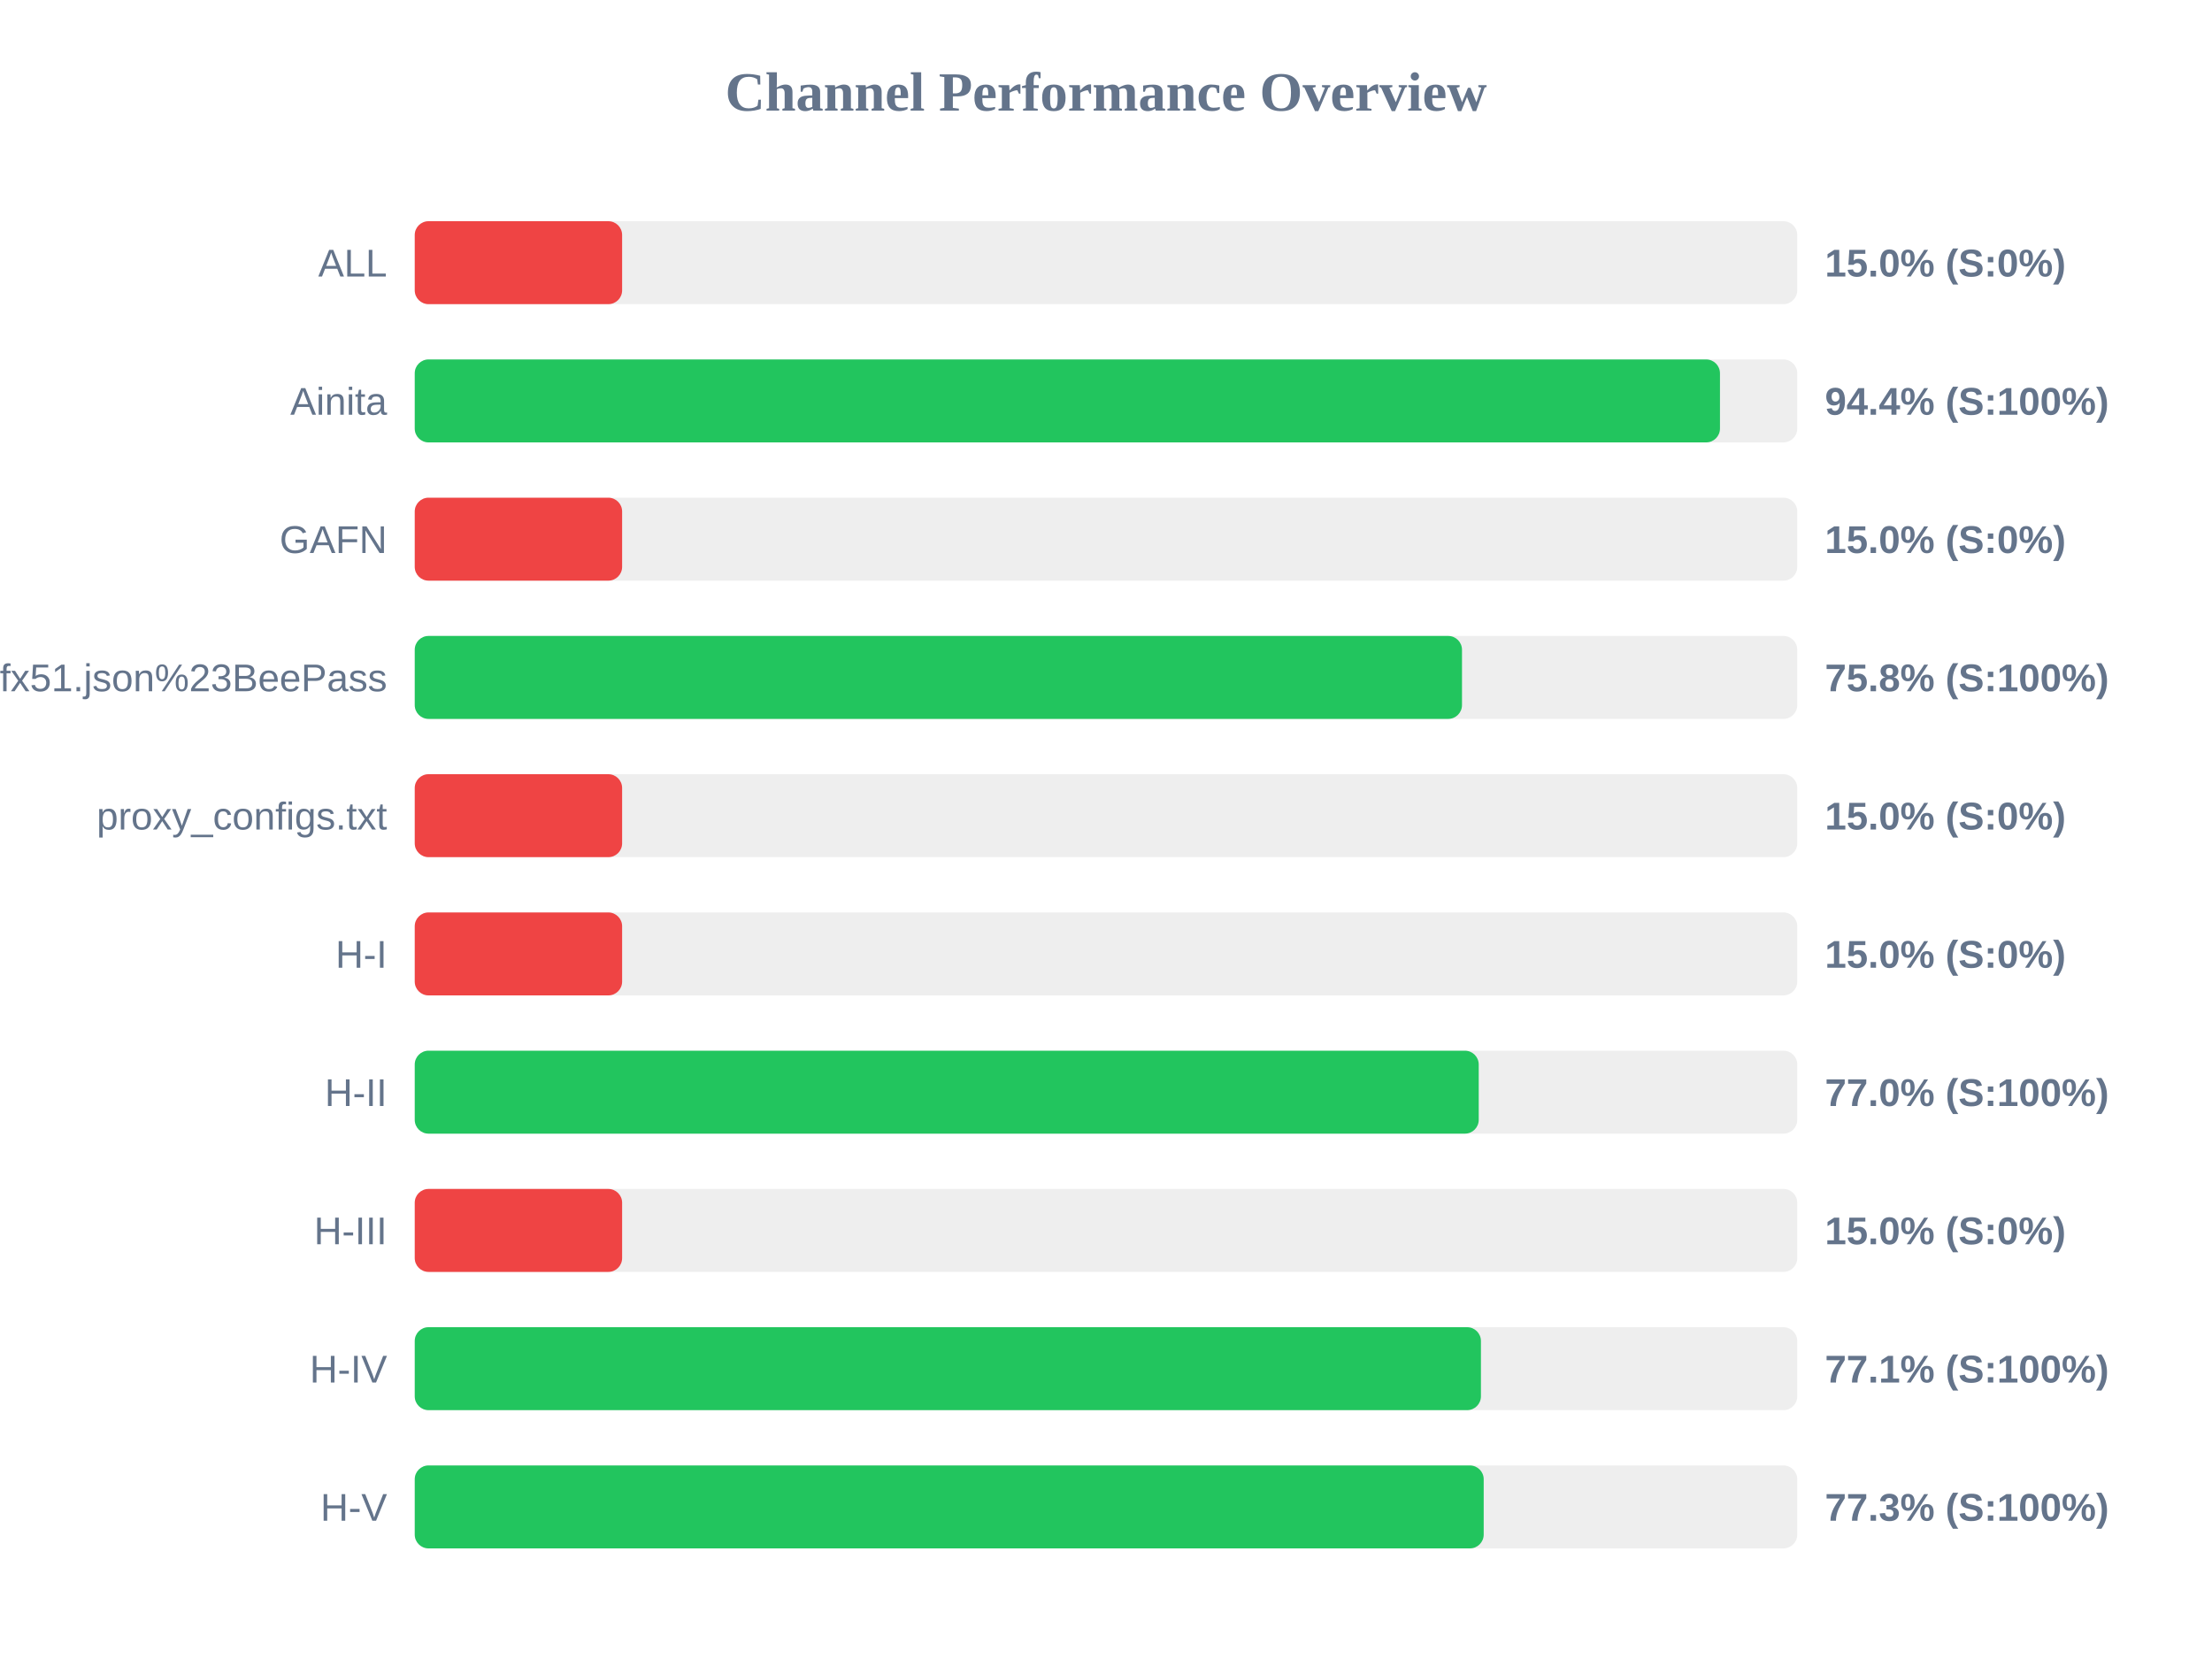
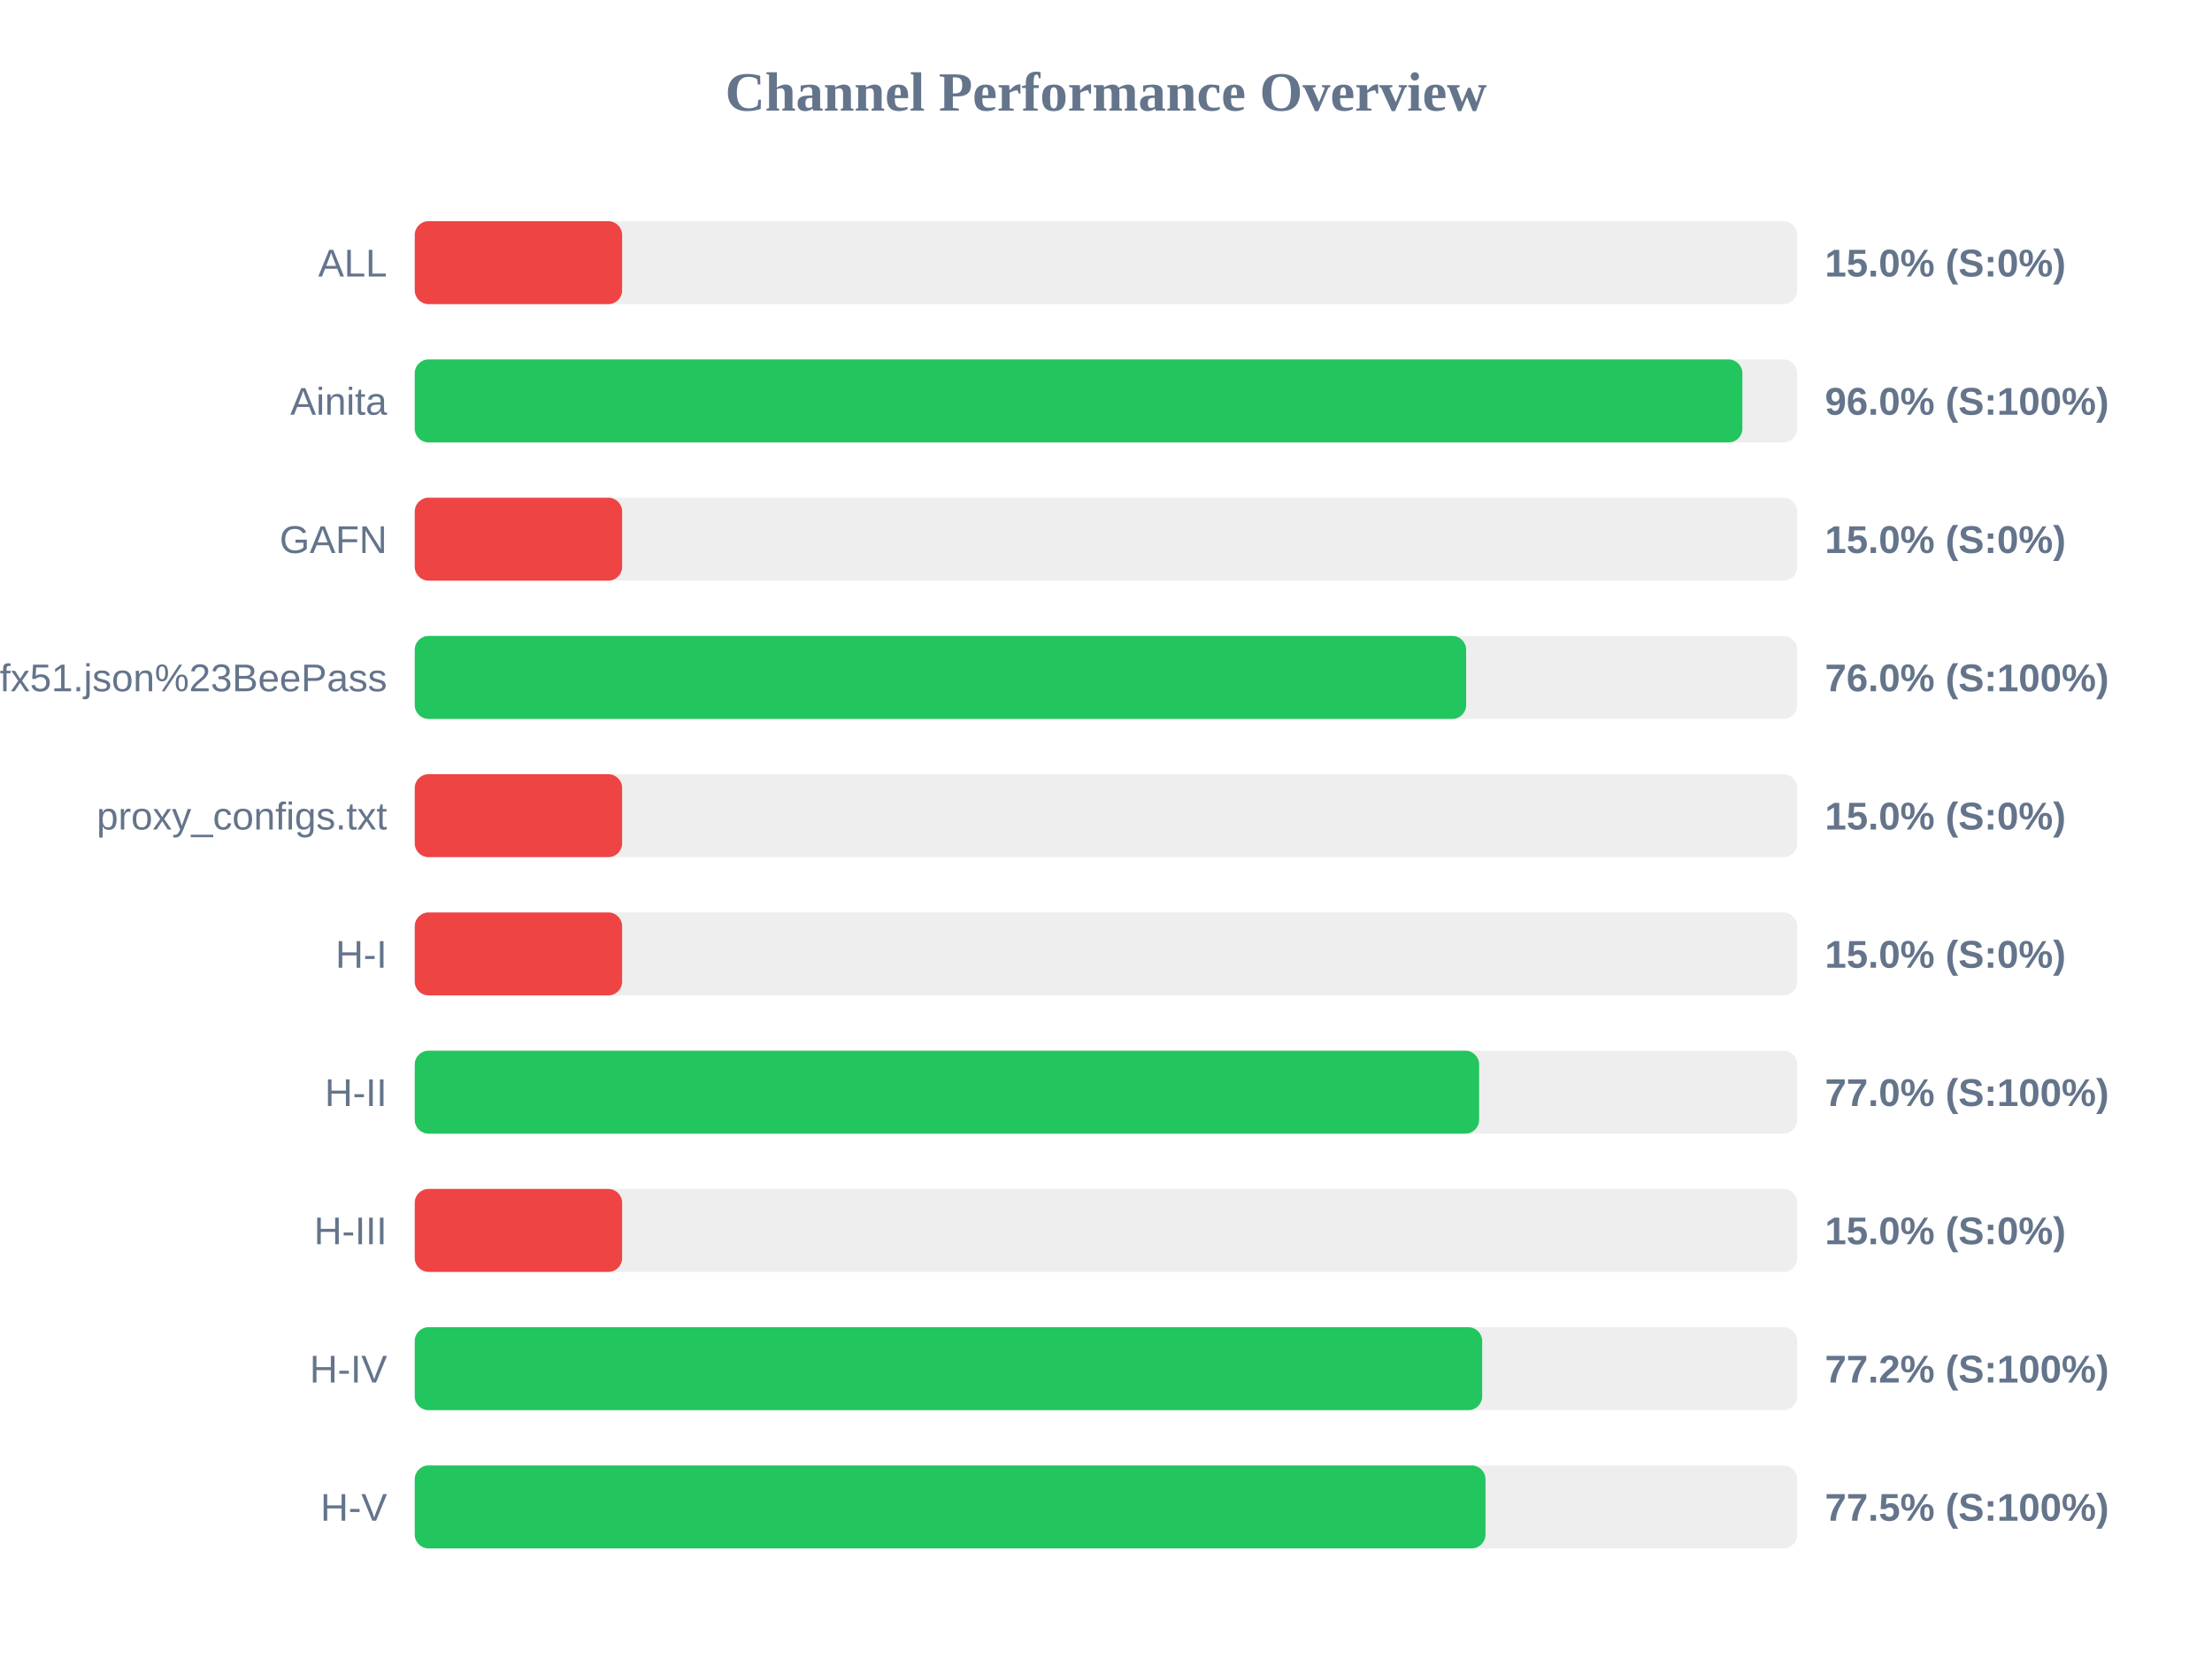
<svg xmlns="http://www.w3.org/2000/svg" width="800" height="600" version="1.1">
  <style>
        .row { font: 14px Arial; fill: #64748b; }
        .score { font: bold 14px Arial; fill: #64748b; }
    </style>
  <text x="400" y="40" text-anchor="middle" font-size="20px" font-weight="bold" fill="#64748b">Channel Performance Overview</text>
  <rect x="150" y="80" width="500" height="30" fill="#eee" rx="5" />
  <rect x="150" y="80" width="75.0" height="30" fill="#ef4444" rx="5" />
  <text x="140" y="100" text-anchor="end" class="row">ALL</text>
  <text x="660" y="100" text-anchor="start" class="score">15.0% (S:0%)</text>
  <rect x="150" y="130" width="500" height="30" fill="#eee" rx="5" />
-   <rect x="150" y="130" width="472.05" height="30" fill="#22c55e" rx="5" />
+   <rect x="150" y="130" width="480.15" height="30" fill="#22c55e" rx="5" />
  <text x="140" y="150" text-anchor="end" class="row">Ainita</text>
-   <text x="660" y="150" text-anchor="start" class="score">94.4% (S:100%)</text>
+   <text x="660" y="150" text-anchor="start" class="score">96.0% (S:100%)</text>
  <rect x="150" y="180" width="500" height="30" fill="#eee" rx="5" />
  <rect x="150" y="180" width="75.0" height="30" fill="#ef4444" rx="5" />
  <text x="140" y="200" text-anchor="end" class="row">GAFN</text>
  <text x="660" y="200" text-anchor="start" class="score">15.0% (S:0%)</text>
  <rect x="150" y="230" width="500" height="30" fill="#eee" rx="5" />
-   <rect x="150" y="230" width="378.75" height="30" fill="#22c55e" rx="5" />
+   <rect x="150" y="230" width="380.25" height="30" fill="#22c55e" rx="5" />
  <text x="140" y="250" text-anchor="end" class="row">sub?s=ssconf%3A%2F%2Fs3.amazonaws.com%2Fbeedynconprd%2Fzf38bv6oxi1nv3wfkpmxyfl8yj5fargza3foantoalu16vznl0ckxx7bgf1ufx51.json%23BeePass</text>
-   <text x="660" y="250" text-anchor="start" class="score">75.8% (S:100%)</text>
+   <text x="660" y="250" text-anchor="start" class="score">76.0% (S:100%)</text>
  <rect x="150" y="280" width="500" height="30" fill="#eee" rx="5" />
  <rect x="150" y="280" width="75.0" height="30" fill="#ef4444" rx="5" />
  <text x="140" y="300" text-anchor="end" class="row">proxy_configs.txt</text>
  <text x="660" y="300" text-anchor="start" class="score">15.0% (S:0%)</text>
  <rect x="150" y="330" width="500" height="30" fill="#eee" rx="5" />
  <rect x="150" y="330" width="75.0" height="30" fill="#ef4444" rx="5" />
  <text x="140" y="350" text-anchor="end" class="row">H-I</text>
  <text x="660" y="350" text-anchor="start" class="score">15.0% (S:0%)</text>
  <rect x="150" y="380" width="500" height="30" fill="#eee" rx="5" />
-   <rect x="150" y="380" width="384.8" height="30" fill="#22c55e" rx="5" />
+   <rect x="150" y="380" width="384.95" height="30" fill="#22c55e" rx="5" />
  <text x="140" y="400" text-anchor="end" class="row">H-II</text>
  <text x="660" y="400" text-anchor="start" class="score">77.0% (S:100%)</text>
  <rect x="150" y="430" width="500" height="30" fill="#eee" rx="5" />
  <rect x="150" y="430" width="75.0" height="30" fill="#ef4444" rx="5" />
  <text x="140" y="450" text-anchor="end" class="row">H-III</text>
  <text x="660" y="450" text-anchor="start" class="score">15.0% (S:0%)</text>
  <rect x="150" y="480" width="500" height="30" fill="#eee" rx="5" />
-   <rect x="150" y="480" width="385.6" height="30" fill="#22c55e" rx="5" />
+   <rect x="150" y="480" width="386.05" height="30" fill="#22c55e" rx="5" />
  <text x="140" y="500" text-anchor="end" class="row">H-IV</text>
-   <text x="660" y="500" text-anchor="start" class="score">77.1% (S:100%)</text>
+   <text x="660" y="500" text-anchor="start" class="score">77.2% (S:100%)</text>
  <rect x="150" y="530" width="500" height="30" fill="#eee" rx="5" />
-   <rect x="150" y="530" width="386.6" height="30" fill="#22c55e" rx="5" />
+   <rect x="150" y="530" width="387.25" height="30" fill="#22c55e" rx="5" />
  <text x="140" y="550" text-anchor="end" class="row">H-V</text>
-   <text x="660" y="550" text-anchor="start" class="score">77.3% (S:100%)</text>
+   <text x="660" y="550" text-anchor="start" class="score">77.5% (S:100%)</text>
</svg>
